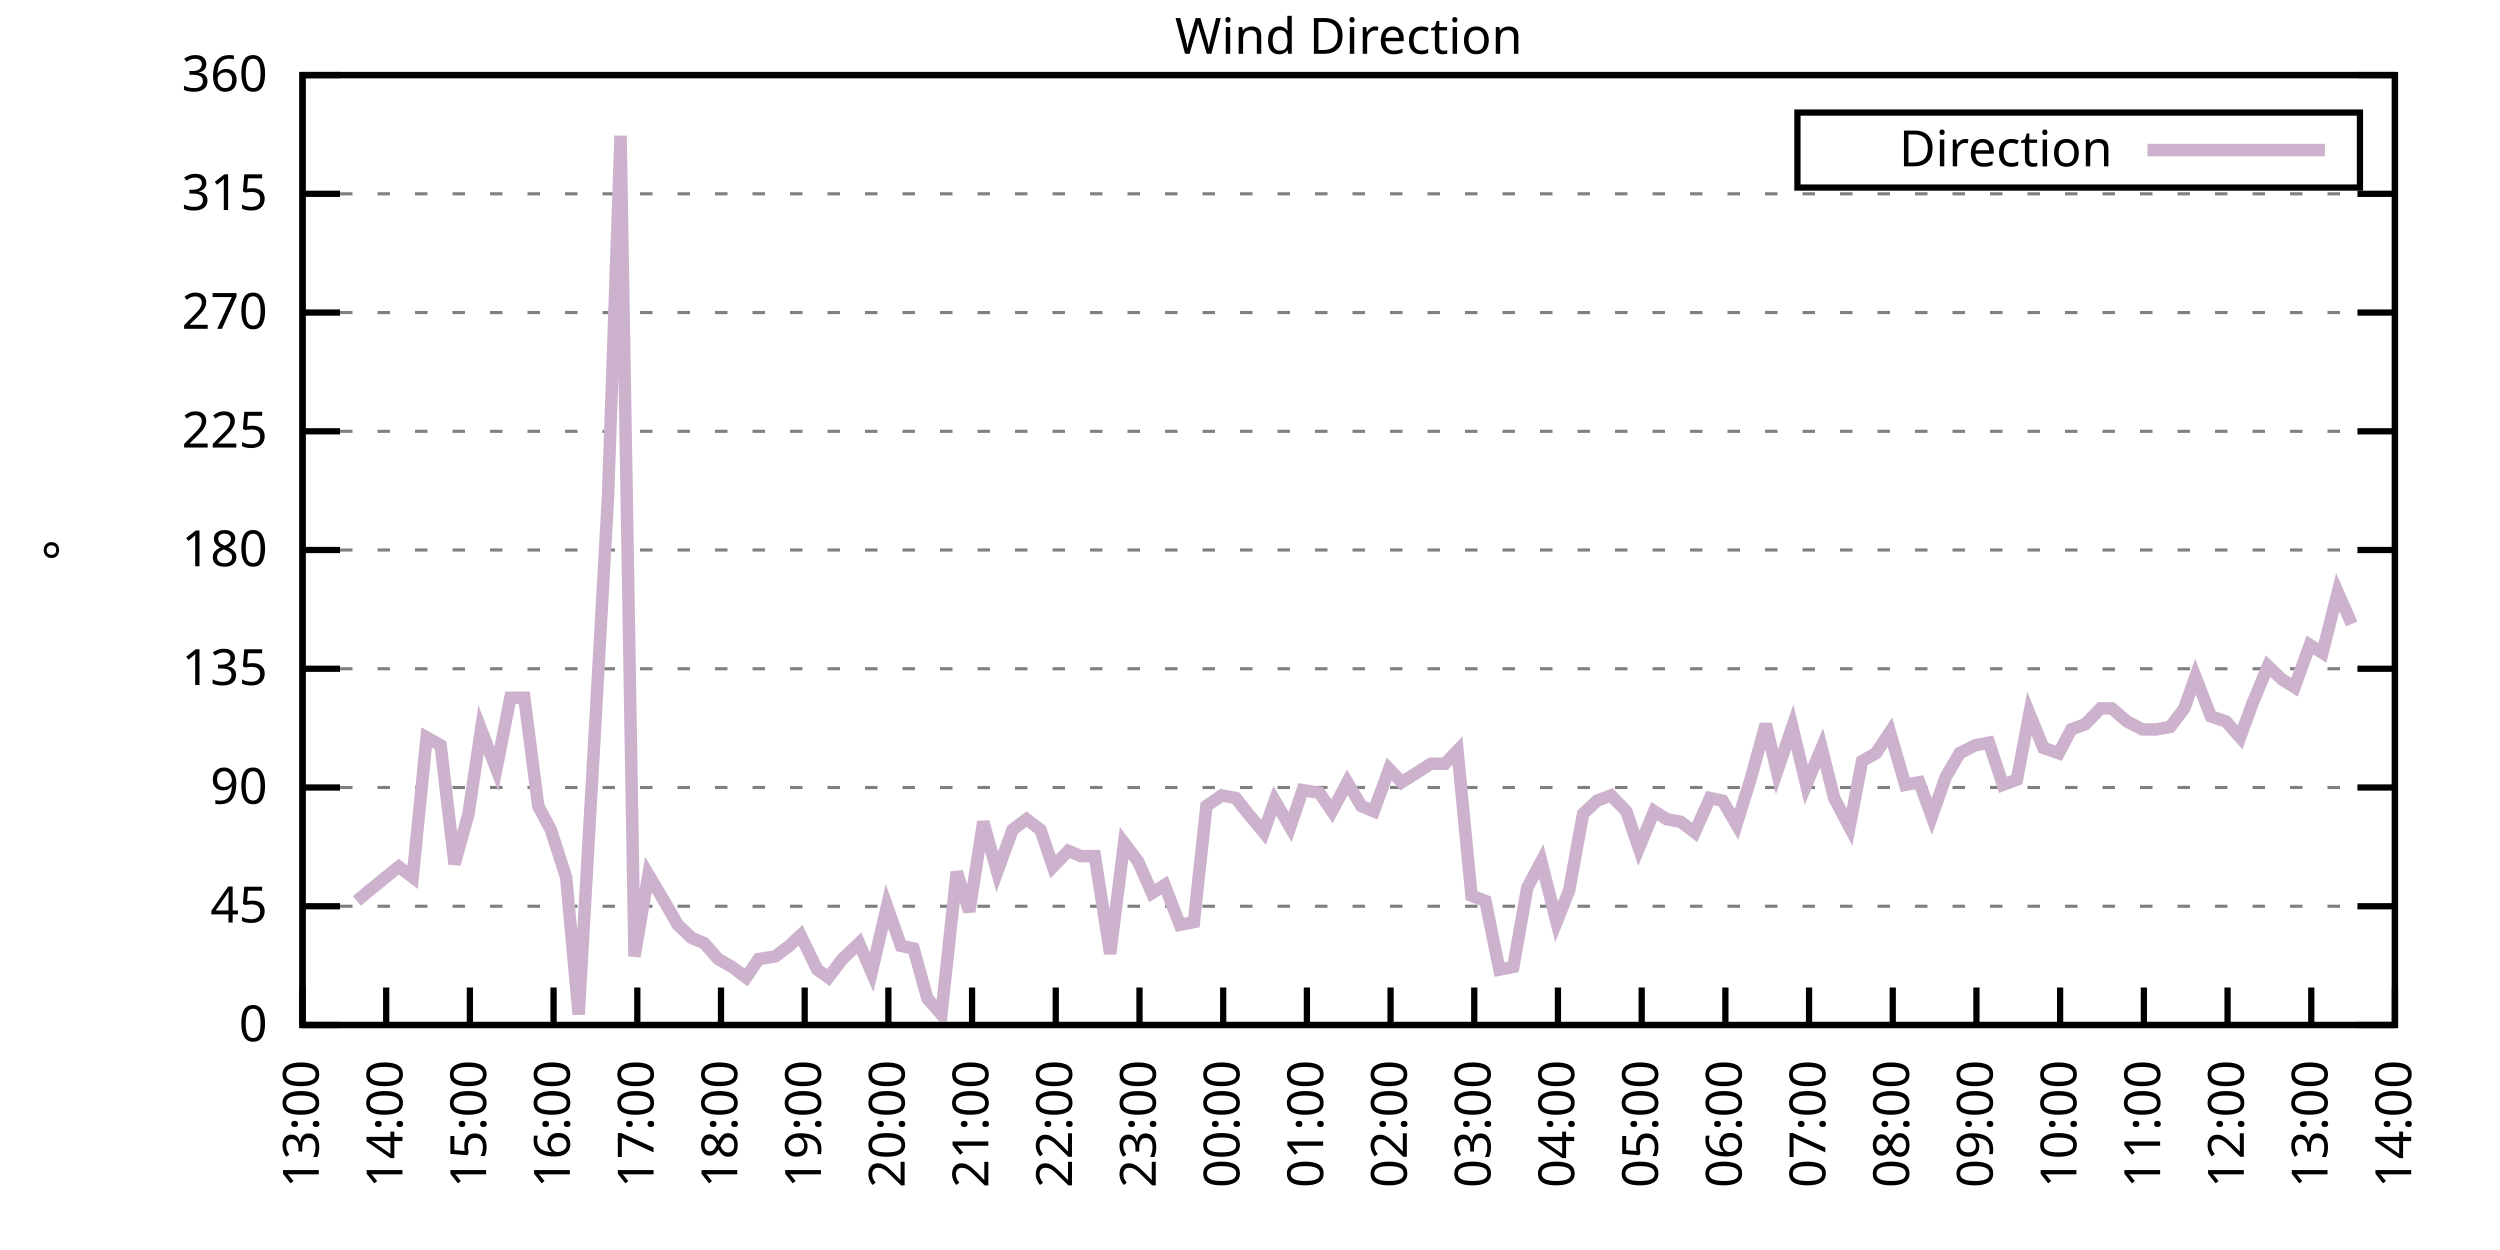
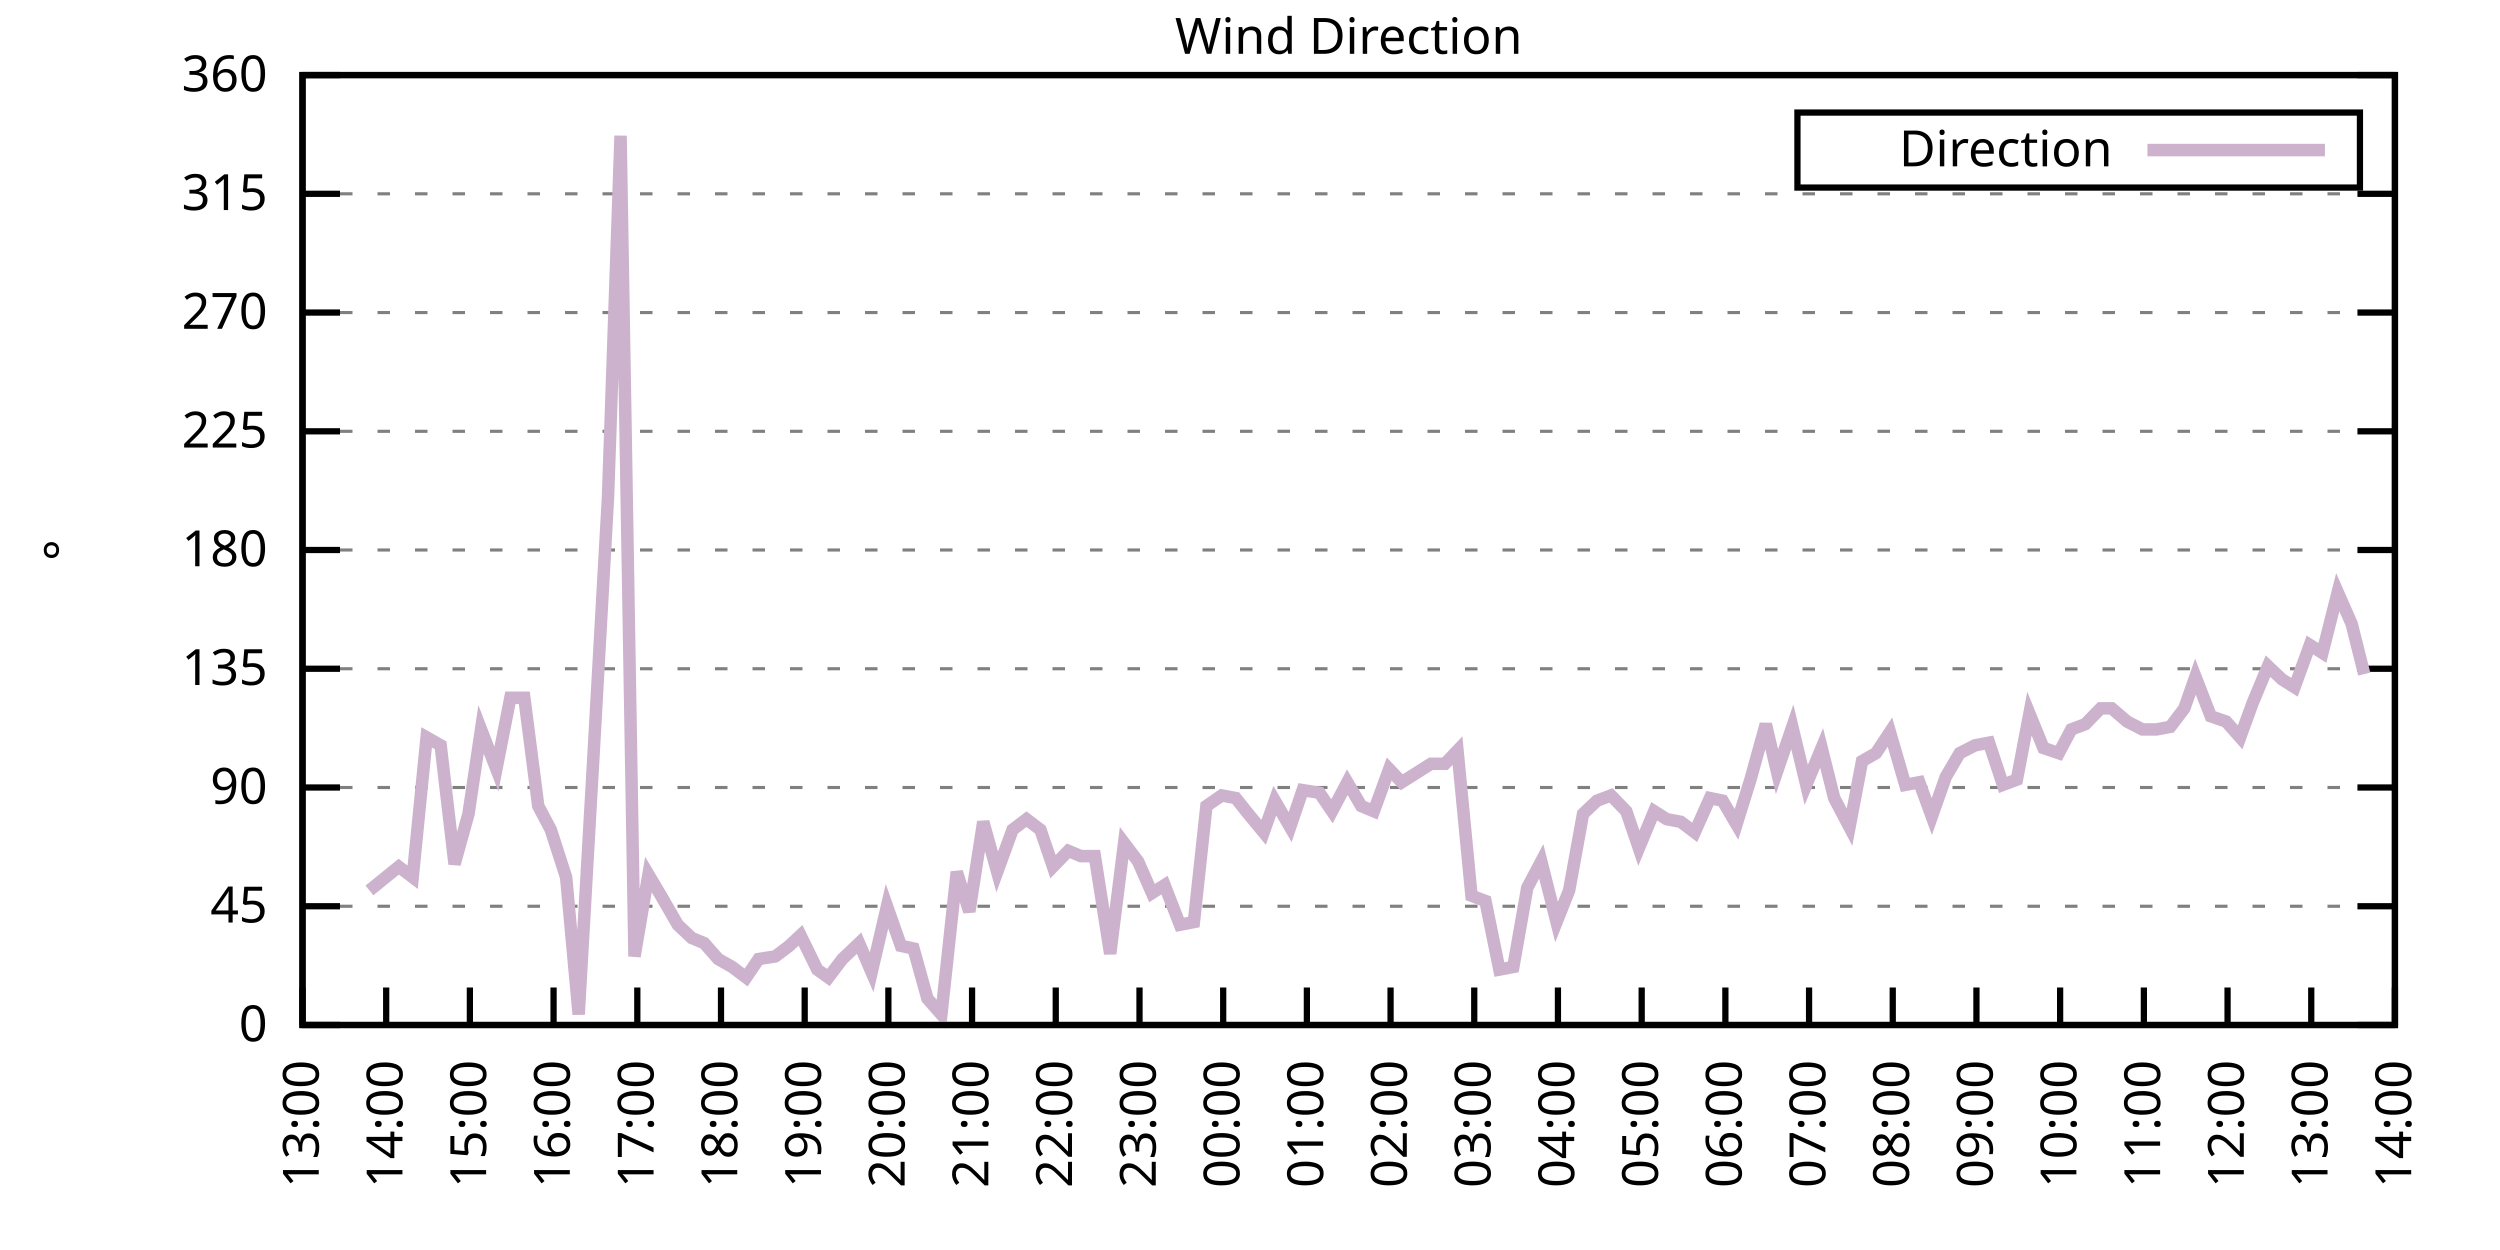
<svg xmlns="http://www.w3.org/2000/svg" xmlns:xlink="http://www.w3.org/1999/xlink" width="400" height="200" viewBox="0 0 400 200">
  <g id="gnuplot_canvas">
    <rect x="0" y="0" width="400" height="200" fill="none" />
    <defs>
      <circle id="gpDot" r="0.5" stroke-width="0.5" stroke="currentColor" />
      <path id="gpPt0" stroke-width="0.333" stroke="currentColor" d="M-1,0 h2 M0,-1 v2" />
      <path id="gpPt1" stroke-width="0.333" stroke="currentColor" d="M-1,-1 L1,1 M1,-1 L-1,1" />
      <path id="gpPt2" stroke-width="0.333" stroke="currentColor" d="M-1,0 L1,0 M0,-1 L0,1 M-1,-1 L1,1 M-1,1 L1,-1" />
      <rect id="gpPt3" stroke-width="0.333" stroke="currentColor" x="-1" y="-1" width="2" height="2" />
      <rect id="gpPt4" stroke-width="0.333" stroke="currentColor" fill="currentColor" x="-1" y="-1" width="2" height="2" />
      <circle id="gpPt5" stroke-width="0.333" stroke="currentColor" cx="0" cy="0" r="1" />
      <use xlink:href="#gpPt5" id="gpPt6" fill="currentColor" stroke="none" />
      <path id="gpPt7" stroke-width="0.333" stroke="currentColor" d="M0,-1.33 L-1.33,0.67 L1.33,0.67 z" />
      <use xlink:href="#gpPt7" id="gpPt8" fill="currentColor" stroke="none" />
      <use xlink:href="#gpPt7" id="gpPt9" stroke="currentColor" transform="rotate(180)" />
      <use xlink:href="#gpPt9" id="gpPt10" fill="currentColor" stroke="none" />
      <use xlink:href="#gpPt3" id="gpPt11" stroke="currentColor" transform="rotate(45)" />
      <use xlink:href="#gpPt11" id="gpPt12" fill="currentColor" stroke="none" />
      <path id="gpPt13" stroke-width="0.333" stroke="currentColor" d="M0,1.330 L1.265,0.411 L0.782,-1.067 L-0.782,-1.076 L-1.265,0.411 z" />
      <use xlink:href="#gpPt13" id="gpPt14" fill="currentColor" stroke="none" />
      <filter id="textbox" filterUnits="objectBoundingBox" x="0" y="0" height="1" width="1">
        <feFlood flood-color="white" flood-opacity="1" result="bgnd" />
        <feComposite in="SourceGraphic" in2="bgnd" operator="atop" />
      </filter>
      <filter id="greybox" filterUnits="objectBoundingBox" x="0" y="0" height="1" width="1">
        <feFlood flood-color="lightgrey" flood-opacity="1" result="grey" />
        <feComposite in="SourceGraphic" in2="grey" operator="atop" />
      </filter>
    </defs>
    <g fill="none" color="white" stroke="currentColor" stroke-width="1.00" stroke-linecap="butt" stroke-linejoin="miter">
</g>
    <g fill="none" color="black" stroke="currentColor" stroke-width="1.00" stroke-linecap="butt" stroke-linejoin="miter">
      <g stroke="none" shape-rendering="crispEdges">
        <polygon fill="rgb(255, 255, 255)" points="48.40,164.00 383.18,164.00 383.18,12.02 48.40,12.02 " />
      </g>
    </g>
    <g fill="none" color="black" stroke="currentColor" stroke-width="1.00" stroke-linecap="butt" stroke-linejoin="miter">
</g>
    <g fill="none" color="black" stroke="black" stroke-width="0.50" stroke-linecap="butt" stroke-linejoin="miter">
</g>
    <g fill="none" color="gray" stroke="currentColor" stroke-width="0.50" stroke-linecap="butt" stroke-linejoin="miter">
      <path stroke="gray" stroke-dasharray="2,4" class="gridline" d="M48.40,164.00 L383.19,164.00  " />
    </g>
    <g fill="none" color="gray" stroke="gray" stroke-width="1.00" stroke-linecap="butt" stroke-linejoin="miter">
</g>
    <g fill="none" color="black" stroke="currentColor" stroke-width="1.00" stroke-linecap="butt" stroke-linejoin="miter">
      <path stroke="black" d="M48.40,164.00 L54.40,164.00 M383.19,164.00 L377.19,164.00  " />
      <g transform="translate(42.80,166.60)" stroke="none" fill="black" font-family="Sans" font-size="8.00" text-anchor="end">
        <text>
          <tspan font-family="Sans"> 0</tspan>
        </text>
      </g>
    </g>
    <g fill="none" color="black" stroke="currentColor" stroke-width="1.00" stroke-linecap="butt" stroke-linejoin="miter">
</g>
    <g fill="none" color="black" stroke="black" stroke-width="0.50" stroke-linecap="butt" stroke-linejoin="miter">
</g>
    <g fill="none" color="gray" stroke="currentColor" stroke-width="0.50" stroke-linecap="butt" stroke-linejoin="miter">
      <path stroke="gray" stroke-dasharray="2,4" class="gridline" d="M48.40,145.00 L383.19,145.00  " />
    </g>
    <g fill="none" color="gray" stroke="gray" stroke-width="1.00" stroke-linecap="butt" stroke-linejoin="miter">
</g>
    <g fill="none" color="black" stroke="currentColor" stroke-width="1.00" stroke-linecap="butt" stroke-linejoin="miter">
      <path stroke="black" d="M48.40,145.00 L54.40,145.00 M383.19,145.00 L377.19,145.00  " />
      <g transform="translate(42.80,147.60)" stroke="none" fill="black" font-family="Sans" font-size="8.00" text-anchor="end">
        <text>
          <tspan font-family="Sans"> 45</tspan>
        </text>
      </g>
    </g>
    <g fill="none" color="black" stroke="currentColor" stroke-width="1.00" stroke-linecap="butt" stroke-linejoin="miter">
</g>
    <g fill="none" color="black" stroke="black" stroke-width="0.50" stroke-linecap="butt" stroke-linejoin="miter">
</g>
    <g fill="none" color="gray" stroke="currentColor" stroke-width="0.50" stroke-linecap="butt" stroke-linejoin="miter">
      <path stroke="gray" stroke-dasharray="2,4" class="gridline" d="M48.40,126.00 L383.19,126.00  " />
    </g>
    <g fill="none" color="gray" stroke="gray" stroke-width="1.00" stroke-linecap="butt" stroke-linejoin="miter">
</g>
    <g fill="none" color="black" stroke="currentColor" stroke-width="1.00" stroke-linecap="butt" stroke-linejoin="miter">
      <path stroke="black" d="M48.40,126.00 L54.40,126.00 M383.19,126.00 L377.19,126.00  " />
      <g transform="translate(42.80,128.60)" stroke="none" fill="black" font-family="Sans" font-size="8.00" text-anchor="end">
        <text>
          <tspan font-family="Sans"> 90</tspan>
        </text>
      </g>
    </g>
    <g fill="none" color="black" stroke="currentColor" stroke-width="1.00" stroke-linecap="butt" stroke-linejoin="miter">
</g>
    <g fill="none" color="black" stroke="black" stroke-width="0.50" stroke-linecap="butt" stroke-linejoin="miter">
</g>
    <g fill="none" color="gray" stroke="currentColor" stroke-width="0.50" stroke-linecap="butt" stroke-linejoin="miter">
      <path stroke="gray" stroke-dasharray="2,4" class="gridline" d="M48.40,107.00 L383.19,107.00  " />
    </g>
    <g fill="none" color="gray" stroke="gray" stroke-width="1.00" stroke-linecap="butt" stroke-linejoin="miter">
</g>
    <g fill="none" color="black" stroke="currentColor" stroke-width="1.00" stroke-linecap="butt" stroke-linejoin="miter">
      <path stroke="black" d="M48.40,107.00 L54.40,107.00 M383.19,107.00 L377.19,107.00  " />
      <g transform="translate(42.80,109.60)" stroke="none" fill="black" font-family="Sans" font-size="8.00" text-anchor="end">
        <text>
          <tspan font-family="Sans"> 135</tspan>
        </text>
      </g>
    </g>
    <g fill="none" color="black" stroke="currentColor" stroke-width="1.00" stroke-linecap="butt" stroke-linejoin="miter">
</g>
    <g fill="none" color="black" stroke="black" stroke-width="0.50" stroke-linecap="butt" stroke-linejoin="miter">
</g>
    <g fill="none" color="gray" stroke="currentColor" stroke-width="0.50" stroke-linecap="butt" stroke-linejoin="miter">
      <path stroke="gray" stroke-dasharray="2,4" class="gridline" d="M48.40,88.00 L383.19,88.00  " />
    </g>
    <g fill="none" color="gray" stroke="gray" stroke-width="1.00" stroke-linecap="butt" stroke-linejoin="miter">
</g>
    <g fill="none" color="black" stroke="currentColor" stroke-width="1.00" stroke-linecap="butt" stroke-linejoin="miter">
      <path stroke="black" d="M48.40,88.00 L54.40,88.00 M383.19,88.00 L377.19,88.00  " />
      <g transform="translate(42.80,90.60)" stroke="none" fill="black" font-family="Sans" font-size="8.00" text-anchor="end">
        <text>
          <tspan font-family="Sans"> 180</tspan>
        </text>
      </g>
    </g>
    <g fill="none" color="black" stroke="currentColor" stroke-width="1.00" stroke-linecap="butt" stroke-linejoin="miter">
</g>
    <g fill="none" color="black" stroke="black" stroke-width="0.50" stroke-linecap="butt" stroke-linejoin="miter">
</g>
    <g fill="none" color="gray" stroke="currentColor" stroke-width="0.50" stroke-linecap="butt" stroke-linejoin="miter">
      <path stroke="gray" stroke-dasharray="2,4" class="gridline" d="M48.40,69.01 L383.19,69.01  " />
    </g>
    <g fill="none" color="gray" stroke="gray" stroke-width="1.00" stroke-linecap="butt" stroke-linejoin="miter">
</g>
    <g fill="none" color="black" stroke="currentColor" stroke-width="1.00" stroke-linecap="butt" stroke-linejoin="miter">
      <path stroke="black" d="M48.40,69.01 L54.40,69.01 M383.19,69.01 L377.19,69.01  " />
      <g transform="translate(42.80,71.61)" stroke="none" fill="black" font-family="Sans" font-size="8.00" text-anchor="end">
        <text>
          <tspan font-family="Sans"> 225</tspan>
        </text>
      </g>
    </g>
    <g fill="none" color="black" stroke="currentColor" stroke-width="1.00" stroke-linecap="butt" stroke-linejoin="miter">
</g>
    <g fill="none" color="black" stroke="black" stroke-width="0.50" stroke-linecap="butt" stroke-linejoin="miter">
</g>
    <g fill="none" color="gray" stroke="currentColor" stroke-width="0.50" stroke-linecap="butt" stroke-linejoin="miter">
      <path stroke="gray" stroke-dasharray="2,4" class="gridline" d="M48.40,50.01 L383.19,50.01  " />
    </g>
    <g fill="none" color="gray" stroke="gray" stroke-width="1.00" stroke-linecap="butt" stroke-linejoin="miter">
</g>
    <g fill="none" color="black" stroke="currentColor" stroke-width="1.00" stroke-linecap="butt" stroke-linejoin="miter">
      <path stroke="black" d="M48.40,50.01 L54.40,50.01 M383.19,50.01 L377.19,50.01  " />
      <g transform="translate(42.80,52.61)" stroke="none" fill="black" font-family="Sans" font-size="8.00" text-anchor="end">
        <text>
          <tspan font-family="Sans"> 270</tspan>
        </text>
      </g>
    </g>
    <g fill="none" color="black" stroke="currentColor" stroke-width="1.00" stroke-linecap="butt" stroke-linejoin="miter">
</g>
    <g fill="none" color="black" stroke="black" stroke-width="0.50" stroke-linecap="butt" stroke-linejoin="miter">
</g>
    <g fill="none" color="gray" stroke="currentColor" stroke-width="0.50" stroke-linecap="butt" stroke-linejoin="miter">
      <path stroke="gray" stroke-dasharray="2,4" class="gridline" d="M48.40,31.01 L383.19,31.01  " />
    </g>
    <g fill="none" color="gray" stroke="gray" stroke-width="1.00" stroke-linecap="butt" stroke-linejoin="miter">
</g>
    <g fill="none" color="black" stroke="currentColor" stroke-width="1.00" stroke-linecap="butt" stroke-linejoin="miter">
      <path stroke="black" d="M48.40,31.01 L54.40,31.01 M383.19,31.01 L377.19,31.01  " />
      <g transform="translate(42.80,33.61)" stroke="none" fill="black" font-family="Sans" font-size="8.00" text-anchor="end">
        <text>
          <tspan font-family="Sans"> 315</tspan>
        </text>
      </g>
    </g>
    <g fill="none" color="black" stroke="currentColor" stroke-width="1.00" stroke-linecap="butt" stroke-linejoin="miter">
</g>
    <g fill="none" color="black" stroke="black" stroke-width="0.50" stroke-linecap="butt" stroke-linejoin="miter">
</g>
    <g fill="none" color="gray" stroke="currentColor" stroke-width="0.50" stroke-linecap="butt" stroke-linejoin="miter">
      <path stroke="gray" stroke-dasharray="2,4" class="gridline" d="M48.40,12.01 L383.19,12.01  " />
    </g>
    <g fill="none" color="gray" stroke="gray" stroke-width="1.00" stroke-linecap="butt" stroke-linejoin="miter">
</g>
    <g fill="none" color="black" stroke="currentColor" stroke-width="1.00" stroke-linecap="butt" stroke-linejoin="miter">
      <path stroke="black" d="M48.40,12.01 L54.40,12.01 M383.19,12.01 L377.19,12.01  " />
      <g transform="translate(42.80,14.61)" stroke="none" fill="black" font-family="Sans" font-size="8.00" text-anchor="end">
        <text>
          <tspan font-family="Sans"> 360</tspan>
        </text>
      </g>
    </g>
    <g fill="none" color="black" stroke="currentColor" stroke-width="1.00" stroke-linecap="butt" stroke-linejoin="miter">
      <path stroke="black" d="M48.40,164.00 L48.40,158.00  " />
      <g transform="translate(51.00,169.60) rotate(270.00)" stroke="none" fill="black" font-family="Sans" font-size="8.00" text-anchor="end">
        <text>
          <tspan font-family="Sans">13:00</tspan>
        </text>
      </g>
    </g>
    <g fill="none" color="black" stroke="currentColor" stroke-width="1.00" stroke-linecap="butt" stroke-linejoin="miter">
      <path stroke="black" d="M61.79,164.00 L61.79,158.00  " />
      <g transform="translate(64.39,169.60) rotate(270.00)" stroke="none" fill="black" font-family="Sans" font-size="8.00" text-anchor="end">
        <text>
          <tspan font-family="Sans">14:00</tspan>
        </text>
      </g>
    </g>
    <g fill="none" color="black" stroke="currentColor" stroke-width="1.00" stroke-linecap="butt" stroke-linejoin="miter">
      <path stroke="black" d="M75.18,164.00 L75.18,158.00  " />
      <g transform="translate(77.78,169.60) rotate(270.00)" stroke="none" fill="black" font-family="Sans" font-size="8.00" text-anchor="end">
        <text>
          <tspan font-family="Sans">15:00</tspan>
        </text>
      </g>
    </g>
    <g fill="none" color="black" stroke="currentColor" stroke-width="1.00" stroke-linecap="butt" stroke-linejoin="miter">
      <path stroke="black" d="M88.57,164.00 L88.57,158.00  " />
      <g transform="translate(91.17,169.60) rotate(270.00)" stroke="none" fill="black" font-family="Sans" font-size="8.00" text-anchor="end">
        <text>
          <tspan font-family="Sans">16:00</tspan>
        </text>
      </g>
    </g>
    <g fill="none" color="black" stroke="currentColor" stroke-width="1.00" stroke-linecap="butt" stroke-linejoin="miter">
      <path stroke="black" d="M101.97,164.00 L101.97,158.00  " />
      <g transform="translate(104.57,169.60) rotate(270.00)" stroke="none" fill="black" font-family="Sans" font-size="8.00" text-anchor="end">
        <text>
          <tspan font-family="Sans">17:00</tspan>
        </text>
      </g>
    </g>
    <g fill="none" color="black" stroke="currentColor" stroke-width="1.00" stroke-linecap="butt" stroke-linejoin="miter">
      <path stroke="black" d="M115.36,164.00 L115.36,158.00  " />
      <g transform="translate(117.96,169.60) rotate(270.00)" stroke="none" fill="black" font-family="Sans" font-size="8.00" text-anchor="end">
        <text>
          <tspan font-family="Sans">18:00</tspan>
        </text>
      </g>
    </g>
    <g fill="none" color="black" stroke="currentColor" stroke-width="1.00" stroke-linecap="butt" stroke-linejoin="miter">
      <path stroke="black" d="M128.75,164.00 L128.75,158.00  " />
      <g transform="translate(131.35,169.60) rotate(270.00)" stroke="none" fill="black" font-family="Sans" font-size="8.00" text-anchor="end">
        <text>
          <tspan font-family="Sans">19:00</tspan>
        </text>
      </g>
    </g>
    <g fill="none" color="black" stroke="currentColor" stroke-width="1.00" stroke-linecap="butt" stroke-linejoin="miter">
      <path stroke="black" d="M142.14,164.00 L142.14,158.00  " />
      <g transform="translate(144.74,169.60) rotate(270.00)" stroke="none" fill="black" font-family="Sans" font-size="8.00" text-anchor="end">
        <text>
          <tspan font-family="Sans">20:00</tspan>
        </text>
      </g>
    </g>
    <g fill="none" color="black" stroke="currentColor" stroke-width="1.00" stroke-linecap="butt" stroke-linejoin="miter">
      <path stroke="black" d="M155.53,164.00 L155.53,158.00  " />
      <g transform="translate(158.13,169.60) rotate(270.00)" stroke="none" fill="black" font-family="Sans" font-size="8.00" text-anchor="end">
        <text>
          <tspan font-family="Sans">21:00</tspan>
        </text>
      </g>
    </g>
    <g fill="none" color="black" stroke="currentColor" stroke-width="1.00" stroke-linecap="butt" stroke-linejoin="miter">
      <path stroke="black" d="M168.92,164.00 L168.92,158.00  " />
      <g transform="translate(171.52,169.60) rotate(270.00)" stroke="none" fill="black" font-family="Sans" font-size="8.00" text-anchor="end">
        <text>
          <tspan font-family="Sans">22:00</tspan>
        </text>
      </g>
    </g>
    <g fill="none" color="black" stroke="currentColor" stroke-width="1.00" stroke-linecap="butt" stroke-linejoin="miter">
      <path stroke="black" d="M182.32,164.00 L182.32,158.00  " />
      <g transform="translate(184.92,169.60) rotate(270.00)" stroke="none" fill="black" font-family="Sans" font-size="8.00" text-anchor="end">
        <text>
          <tspan font-family="Sans">23:00</tspan>
        </text>
      </g>
    </g>
    <g fill="none" color="black" stroke="currentColor" stroke-width="1.00" stroke-linecap="butt" stroke-linejoin="miter">
      <path stroke="black" d="M195.71,164.00 L195.71,158.00  " />
      <g transform="translate(198.31,169.60) rotate(270.00)" stroke="none" fill="black" font-family="Sans" font-size="8.00" text-anchor="end">
        <text>
          <tspan font-family="Sans">00:00</tspan>
        </text>
      </g>
    </g>
    <g fill="none" color="black" stroke="currentColor" stroke-width="1.00" stroke-linecap="butt" stroke-linejoin="miter">
      <path stroke="black" d="M209.10,164.00 L209.10,158.00  " />
      <g transform="translate(211.70,169.60) rotate(270.00)" stroke="none" fill="black" font-family="Sans" font-size="8.00" text-anchor="end">
        <text>
          <tspan font-family="Sans">01:00</tspan>
        </text>
      </g>
    </g>
    <g fill="none" color="black" stroke="currentColor" stroke-width="1.00" stroke-linecap="butt" stroke-linejoin="miter">
      <path stroke="black" d="M222.49,164.00 L222.49,158.00  " />
      <g transform="translate(225.09,169.60) rotate(270.00)" stroke="none" fill="black" font-family="Sans" font-size="8.00" text-anchor="end">
        <text>
          <tspan font-family="Sans">02:00</tspan>
        </text>
      </g>
    </g>
    <g fill="none" color="black" stroke="currentColor" stroke-width="1.00" stroke-linecap="butt" stroke-linejoin="miter">
      <path stroke="black" d="M235.88,164.00 L235.88,158.00  " />
      <g transform="translate(238.48,169.60) rotate(270.00)" stroke="none" fill="black" font-family="Sans" font-size="8.00" text-anchor="end">
        <text>
          <tspan font-family="Sans">03:00</tspan>
        </text>
      </g>
    </g>
    <g fill="none" color="black" stroke="currentColor" stroke-width="1.00" stroke-linecap="butt" stroke-linejoin="miter">
      <path stroke="black" d="M249.27,164.00 L249.27,158.00  " />
      <g transform="translate(251.87,169.60) rotate(270.00)" stroke="none" fill="black" font-family="Sans" font-size="8.00" text-anchor="end">
        <text>
          <tspan font-family="Sans">04:00</tspan>
        </text>
      </g>
    </g>
    <g fill="none" color="black" stroke="currentColor" stroke-width="1.00" stroke-linecap="butt" stroke-linejoin="miter">
      <path stroke="black" d="M262.67,164.00 L262.67,158.00  " />
      <g transform="translate(265.27,169.60) rotate(270.00)" stroke="none" fill="black" font-family="Sans" font-size="8.00" text-anchor="end">
        <text>
          <tspan font-family="Sans">05:00</tspan>
        </text>
      </g>
    </g>
    <g fill="none" color="black" stroke="currentColor" stroke-width="1.00" stroke-linecap="butt" stroke-linejoin="miter">
      <path stroke="black" d="M276.06,164.00 L276.06,158.00  " />
      <g transform="translate(278.66,169.60) rotate(270.00)" stroke="none" fill="black" font-family="Sans" font-size="8.00" text-anchor="end">
        <text>
          <tspan font-family="Sans">06:00</tspan>
        </text>
      </g>
    </g>
    <g fill="none" color="black" stroke="currentColor" stroke-width="1.00" stroke-linecap="butt" stroke-linejoin="miter">
      <path stroke="black" d="M289.45,164.00 L289.45,158.00  " />
      <g transform="translate(292.05,169.60) rotate(270.00)" stroke="none" fill="black" font-family="Sans" font-size="8.00" text-anchor="end">
        <text>
          <tspan font-family="Sans">07:00</tspan>
        </text>
      </g>
    </g>
    <g fill="none" color="black" stroke="currentColor" stroke-width="1.00" stroke-linecap="butt" stroke-linejoin="miter">
      <path stroke="black" d="M302.84,164.00 L302.84,158.00  " />
      <g transform="translate(305.44,169.60) rotate(270.00)" stroke="none" fill="black" font-family="Sans" font-size="8.00" text-anchor="end">
        <text>
          <tspan font-family="Sans">08:00</tspan>
        </text>
      </g>
    </g>
    <g fill="none" color="black" stroke="currentColor" stroke-width="1.00" stroke-linecap="butt" stroke-linejoin="miter">
      <path stroke="black" d="M316.23,164.00 L316.23,158.00  " />
      <g transform="translate(318.83,169.60) rotate(270.00)" stroke="none" fill="black" font-family="Sans" font-size="8.00" text-anchor="end">
        <text>
          <tspan font-family="Sans">09:00</tspan>
        </text>
      </g>
    </g>
    <g fill="none" color="black" stroke="currentColor" stroke-width="1.00" stroke-linecap="butt" stroke-linejoin="miter">
      <path stroke="black" d="M329.62,164.00 L329.62,158.00  " />
      <g transform="translate(332.22,169.60) rotate(270.00)" stroke="none" fill="black" font-family="Sans" font-size="8.00" text-anchor="end">
        <text>
          <tspan font-family="Sans">10:00</tspan>
        </text>
      </g>
    </g>
    <g fill="none" color="black" stroke="currentColor" stroke-width="1.00" stroke-linecap="butt" stroke-linejoin="miter">
      <path stroke="black" d="M343.02,164.00 L343.02,158.00  " />
      <g transform="translate(345.62,169.60) rotate(270.00)" stroke="none" fill="black" font-family="Sans" font-size="8.00" text-anchor="end">
        <text>
          <tspan font-family="Sans">11:00</tspan>
        </text>
      </g>
    </g>
    <g fill="none" color="black" stroke="currentColor" stroke-width="1.00" stroke-linecap="butt" stroke-linejoin="miter">
      <path stroke="black" d="M356.41,164.00 L356.41,158.00  " />
      <g transform="translate(359.01,169.60) rotate(270.00)" stroke="none" fill="black" font-family="Sans" font-size="8.00" text-anchor="end">
        <text>
          <tspan font-family="Sans">12:00</tspan>
        </text>
      </g>
    </g>
    <g fill="none" color="black" stroke="currentColor" stroke-width="1.00" stroke-linecap="butt" stroke-linejoin="miter">
      <path stroke="black" d="M369.80,164.00 L369.80,158.00  " />
      <g transform="translate(372.40,169.60) rotate(270.00)" stroke="none" fill="black" font-family="Sans" font-size="8.00" text-anchor="end">
        <text>
          <tspan font-family="Sans">13:00</tspan>
        </text>
      </g>
    </g>
    <g fill="none" color="black" stroke="currentColor" stroke-width="1.00" stroke-linecap="butt" stroke-linejoin="miter">
      <path stroke="black" d="M383.19,164.00 L383.19,158.00  " />
      <g transform="translate(385.79,169.60) rotate(270.00)" stroke="none" fill="black" font-family="Sans" font-size="8.00" text-anchor="end">
        <text>
          <tspan font-family="Sans">14:00</tspan>
        </text>
      </g>
    </g>
    <g fill="none" color="black" stroke="currentColor" stroke-width="1.00" stroke-linecap="butt" stroke-linejoin="miter">
</g>
    <g fill="none" color="black" stroke="currentColor" stroke-width="1.00" stroke-linecap="butt" stroke-linejoin="miter">
      <path stroke="black" d="M48.40,12.01 L48.40,164.00 L383.19,164.00 L383.19,12.01 L48.40,12.01 Z  " />
    </g>
    <g fill="none" color="black" stroke="currentColor" stroke-width="1.00" stroke-linecap="butt" stroke-linejoin="miter">
</g>
    <g fill="none" color="black" stroke="currentColor" stroke-width="1.00" stroke-linecap="butt" stroke-linejoin="miter">
      <path stroke="black" d="M287.59,30.01 L287.59,18.01 L377.59,18.01 L377.59,30.01 L287.59,30.01 Z  " />
    </g>
    <g id="Wind_direction_plot_1">
      <g fill="none" color="white" stroke="black" stroke-width="2.00" stroke-linecap="butt" stroke-linejoin="miter">
</g>
      <g fill="none" color="black" stroke="currentColor" stroke-width="2.00" stroke-linecap="butt" stroke-linejoin="miter">
        <g transform="translate(337.99,26.61)" stroke="none" fill="black" font-family="Sans" font-size="8.00" text-anchor="end">
          <text>
            <tspan font-family="Sans">Direction</tspan>
          </text>
        </g>
      </g>
      <g fill="none" color="black" stroke="currentColor" stroke-width="2.00" stroke-linecap="butt" stroke-linejoin="miter">
-         <path stroke="rgb(204, 178, 204)" d="M343.59,24.01 L371.99,24.01 M57.10,144.16 L59.11,142.47 L63.80,138.67 L66.03,140.36 L68.26,117.98 L70.50,119.25   L72.73,138.25 L74.96,130.22 L76.97,116.71 L79.42,123.05 L81.66,111.65 L83.89,111.65 L86.12,128.96 L88.13,132.76   L90.58,140.36 L92.59,162.31 L95.05,119.25 L97.28,79.56 L99.29,21.72 L101.52,153.02 L103.75,139.93 L105.76,143.31   L108.44,147.96 L110.67,150.07 L112.68,150.91 L114.91,153.45 L117.14,154.71 L119.38,156.40 L121.38,153.45 L124.06,153.02   L126.29,151.33 L128.08,149.65 L130.76,155.13 L132.54,156.40 L134.78,153.45 L137.45,150.91 L139.46,155.56 L141.92,145.00   L144.15,151.33 L146.16,151.76 L148.39,159.78 L150.62,162.31 L153.08,139.51 L155.09,145.85 L157.32,131.49 L159.55,139.51   L162.01,132.76 L164.24,131.07 L166.47,132.76 L168.48,138.67 L170.93,136.14 L172.94,136.98 L175.17,136.98 L177.63,152.60   L179.86,134.87 L182.09,137.82 L184.32,142.89 L186.33,141.62 L188.79,147.96 L191.02,147.53 L193.03,128.96 L195.48,127.27   L197.72,127.69 L199.73,130.22 L202.18,133.18 L203.97,128.11 L206.42,132.34 L208.43,126.42 L211.11,126.85 L213.12,129.80   L215.57,125.16 L217.80,128.96 L219.81,129.80 L222.27,123.05 L224.28,125.16 L226.29,123.89 L228.96,122.20 L231.20,122.20   L233.20,120.09 L235.44,143.31 L237.67,144.16 L239.90,155.13 L242.13,154.71 L244.36,142.05 L246.60,137.82 L249.05,147.53   L251.06,142.47 L253.29,130.22 L255.52,128.11 L257.76,127.27 L260.21,129.80 L262.22,135.71 L264.67,129.80 L266.68,131.07   L268.92,131.49 L271.15,133.18 L273.60,127.69 L275.61,128.11 L277.84,131.91 L280.07,124.74 L282.53,115.87 L284.32,123.47   L286.77,116.29 L289.00,125.58 L291.46,119.67 L293.47,127.69 L295.92,132.34 L297.93,121.78 L300.16,120.51 L302.39,117.14   L304.85,125.58 L307.08,125.16 L309.09,130.65 L311.32,124.31 L313.55,120.51 L316.01,119.25 L318.24,118.83 L320.47,125.58   L322.70,124.74 L324.71,114.18 L326.95,119.67 L329.40,120.51 L331.41,116.71 L333.64,115.87 L336.10,113.34 L337.88,113.34   L340.34,115.45 L342.79,116.71 L345.02,116.71 L347.26,116.29 L349.49,113.34 L351.27,108.27 L353.73,114.60 L356.18,115.45   L358.42,117.98 L360.42,112.49 L362.88,106.58 L365.11,108.69 L367.12,109.96 L369.58,103.20 L371.58,104.47 L374.04,94.76   L376.27,99.83  " />
+         <path stroke="rgb(204, 178, 204)" d="M343.59,24.01 L371.99,24.01 M59.11,142.47 L63.80,138.67 L66.03,140.36 L68.26,117.98 L70.50,119.25 L72.73,138.25   L74.96,130.22 L76.97,116.71 L79.42,123.05 L81.66,111.65 L83.89,111.65 L86.12,128.96 L88.13,132.76 L90.58,140.36   L92.59,162.31 L95.05,119.25 L97.28,79.56 L99.29,21.72 L101.52,153.02 L103.75,139.93 L105.76,143.31 L108.44,147.96   L110.67,150.07 L112.68,150.91 L114.91,153.45 L117.14,154.71 L119.38,156.40 L121.38,153.45 L124.06,153.02 L126.29,151.33   L128.08,149.65 L130.76,155.13 L132.54,156.40 L134.78,153.45 L137.45,150.91 L139.46,155.56 L141.92,145.00 L144.15,151.33   L146.16,151.76 L148.39,159.78 L150.62,162.31 L153.08,139.51 L155.09,145.85 L157.32,131.49 L159.55,139.51 L162.01,132.76   L164.24,131.07 L166.47,132.76 L168.48,138.67 L170.93,136.14 L172.94,136.98 L175.17,136.98 L177.63,152.60 L179.86,134.87   L182.09,137.82 L184.32,142.89 L186.33,141.62 L188.79,147.96 L191.02,147.53 L193.03,128.96 L195.48,127.27 L197.72,127.69   L199.73,130.22 L202.18,133.18 L203.97,128.11 L206.42,132.34 L208.43,126.42 L211.11,126.85 L213.12,129.80 L215.57,125.16   L217.80,128.96 L219.81,129.80 L222.27,123.05 L224.28,125.16 L226.29,123.89 L228.96,122.20 L231.20,122.20 L233.20,120.09   L235.44,143.31 L237.67,144.16 L239.90,155.13 L242.13,154.71 L244.36,142.05 L246.60,137.82 L249.05,147.53 L251.06,142.47   L253.29,130.22 L255.52,128.11 L257.76,127.27 L260.21,129.80 L262.22,135.71 L264.67,129.80 L266.68,131.07 L268.92,131.49   L271.15,133.18 L273.60,127.69 L275.61,128.11 L277.84,131.91 L280.07,124.74 L282.53,115.87 L284.32,123.47 L286.77,116.29   L289.00,125.58 L291.46,119.67 L293.47,127.69 L295.92,132.34 L297.93,121.78 L300.16,120.51 L302.39,117.14 L304.85,125.58   L307.08,125.16 L309.09,130.65 L311.32,124.31 L313.55,120.51 L316.01,119.25 L318.24,118.83 L320.47,125.58 L322.70,124.74   L324.71,114.18 L326.95,119.67 L329.40,120.51 L331.41,116.71 L333.64,115.87 L336.10,113.34 L337.88,113.34 L340.34,115.45   L342.79,116.71 L345.02,116.71 L347.26,116.29 L349.49,113.34 L351.27,108.27 L353.73,114.60 L356.18,115.45 L358.42,117.98   L360.42,112.49 L362.88,106.58 L365.11,108.69 L367.12,109.96 L369.58,103.20 L371.58,104.47 L374.04,94.76 L376.27,99.83   L378.28,107.85  " />
      </g>
    </g>
    <g fill="none" color="black" stroke="currentColor" stroke-width="2.00" stroke-linecap="butt" stroke-linejoin="miter">
</g>
    <g fill="none" color="black" stroke="black" stroke-width="1.00" stroke-linecap="butt" stroke-linejoin="miter">
</g>
    <g fill="none" color="black" stroke="currentColor" stroke-width="1.00" stroke-linecap="butt" stroke-linejoin="miter">
      <path stroke="black" d="M48.40,12.01 L48.40,164.00 L383.19,164.00 L383.19,12.01 L48.40,12.01 Z  " />
      <g transform="translate(12.80,88.01) rotate(270.00)" stroke="none" fill="black" font-family="Sans" font-size="8.00" text-anchor="middle">
        <text>
          <tspan font-family="Sans">°</tspan>
        </text>
      </g>
    </g>
    <g fill="none" color="black" stroke="currentColor" stroke-width="1.00" stroke-linecap="butt" stroke-linejoin="miter">
</g>
    <g fill="none" color="black" stroke="currentColor" stroke-width="1.00" stroke-linecap="butt" stroke-linejoin="miter">
      <g transform="translate(215.79,8.61)" stroke="none" fill="black" font-family="Sans" font-size="8.00" text-anchor="middle">
        <text>
          <tspan font-family="Sans">Wind Direction</tspan>
        </text>
      </g>
    </g>
    <g fill="none" color="black" stroke="currentColor" stroke-width="1.00" stroke-linecap="butt" stroke-linejoin="miter">
</g>
  </g>
</svg>
